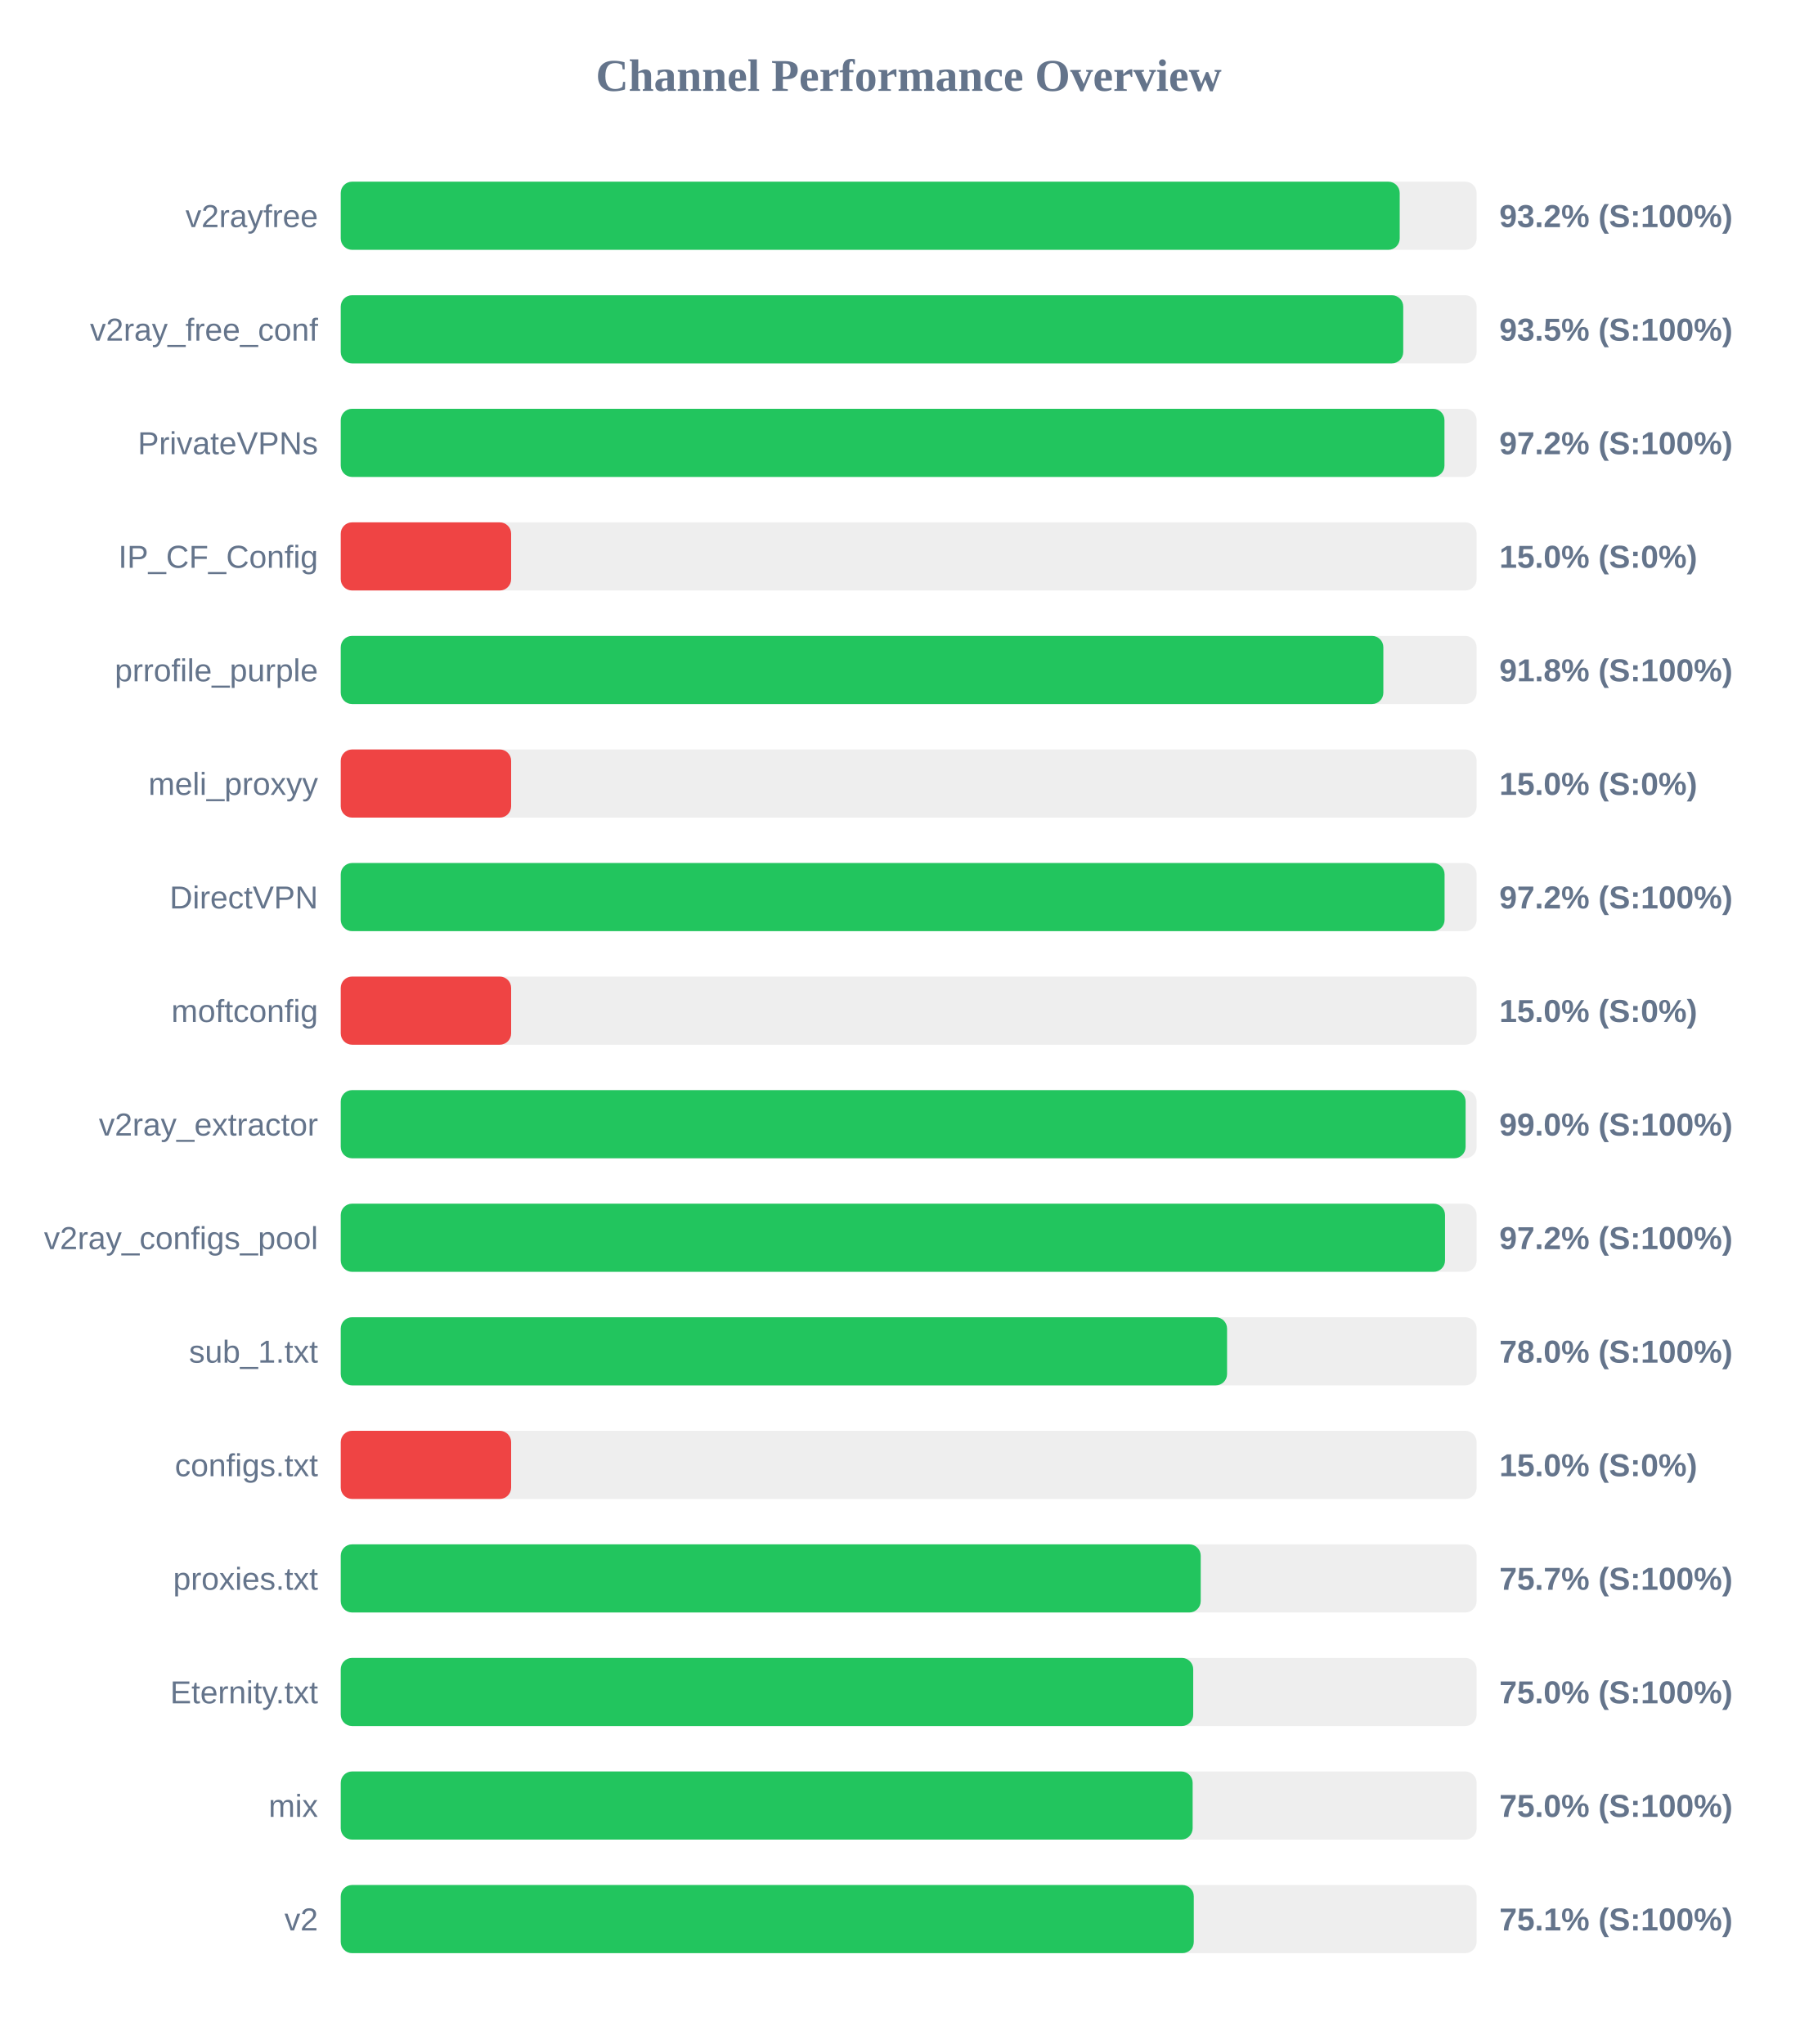
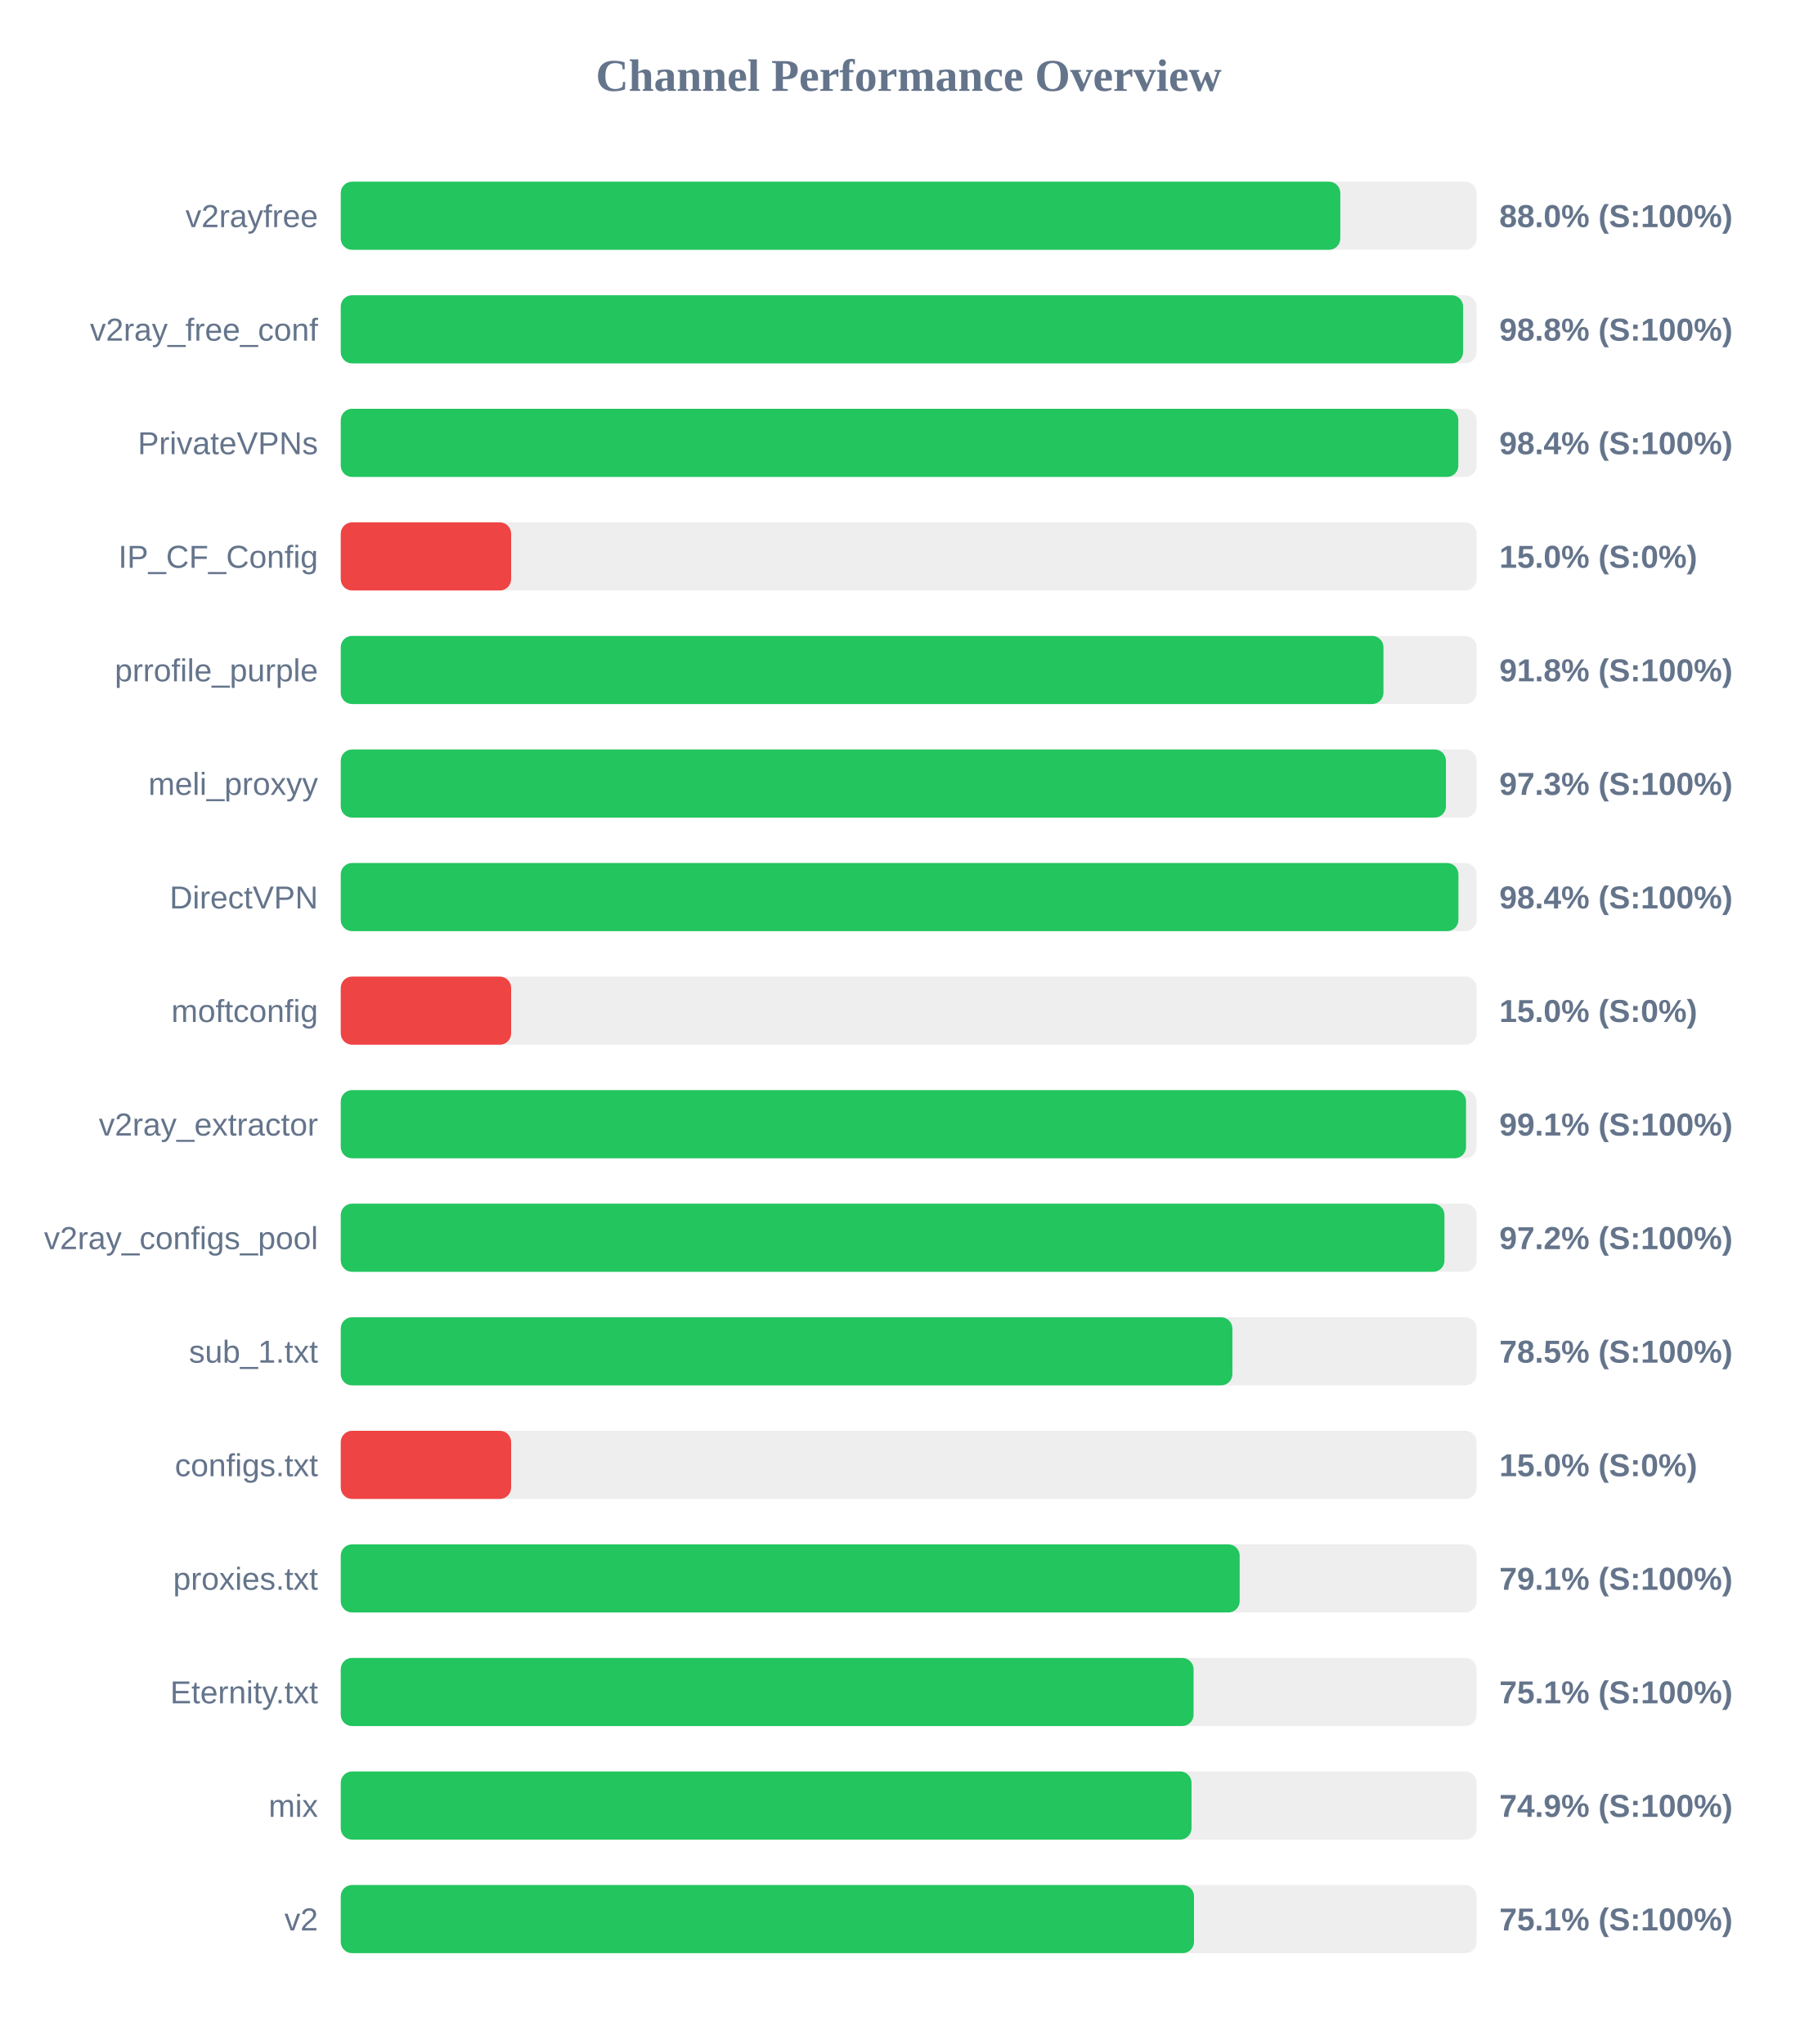
<svg xmlns="http://www.w3.org/2000/svg" width="800" height="900" version="1.1">
  <style>
        .row { font: 14px Arial; fill: #64748b; }
        .score { font: bold 14px Arial; fill: #64748b; }
    </style>
  <text x="400" y="40" text-anchor="middle" font-size="20px" font-weight="bold" fill="#64748b">Channel Performance Overview</text>
  <rect x="150" y="80" width="500" height="30" fill="#eee" rx="5" />
-   <rect x="150" y="80" width="466.15" height="30" fill="#22c55e" rx="5" />
+   <rect x="150" y="80" width="440.0" height="30" fill="#22c55e" rx="5" />
  <text x="140" y="100" text-anchor="end" class="row">v2rayfree</text>
-   <text x="660" y="100" text-anchor="start" class="score">93.2% (S:100%)</text>
+   <text x="660" y="100" text-anchor="start" class="score">88.0% (S:100%)</text>
  <rect x="150" y="130" width="500" height="30" fill="#eee" rx="5" />
-   <rect x="150" y="130" width="467.7" height="30" fill="#22c55e" rx="5" />
+   <rect x="150" y="130" width="494.05" height="30" fill="#22c55e" rx="5" />
  <text x="140" y="150" text-anchor="end" class="row">v2ray_free_conf</text>
-   <text x="660" y="150" text-anchor="start" class="score">93.5% (S:100%)</text>
+   <text x="660" y="150" text-anchor="start" class="score">98.8% (S:100%)</text>
  <rect x="150" y="180" width="500" height="30" fill="#eee" rx="5" />
-   <rect x="150" y="180" width="485.85" height="30" fill="#22c55e" rx="5" />
+   <rect x="150" y="180" width="491.95" height="30" fill="#22c55e" rx="5" />
  <text x="140" y="200" text-anchor="end" class="row">PrivateVPNs</text>
-   <text x="660" y="200" text-anchor="start" class="score">97.2% (S:100%)</text>
+   <text x="660" y="200" text-anchor="start" class="score">98.4% (S:100%)</text>
  <rect x="150" y="230" width="500" height="30" fill="#eee" rx="5" />
  <rect x="150" y="230" width="75.0" height="30" fill="#ef4444" rx="5" />
  <text x="140" y="250" text-anchor="end" class="row">IP_CF_Config</text>
  <text x="660" y="250" text-anchor="start" class="score">15.0% (S:0%)</text>
  <rect x="150" y="280" width="500" height="30" fill="#eee" rx="5" />
-   <rect x="150" y="280" width="458.95" height="30" fill="#22c55e" rx="5" />
+   <rect x="150" y="280" width="459.0" height="30" fill="#22c55e" rx="5" />
  <text x="140" y="300" text-anchor="end" class="row">prrofile_purple</text>
  <text x="660" y="300" text-anchor="start" class="score">91.8% (S:100%)</text>
  <rect x="150" y="330" width="500" height="30" fill="#eee" rx="5" />
-   <rect x="150" y="330" width="75.0" height="30" fill="#ef4444" rx="5" />
+   <rect x="150" y="330" width="486.5" height="30" fill="#22c55e" rx="5" />
  <text x="140" y="350" text-anchor="end" class="row">meli_proxyy</text>
-   <text x="660" y="350" text-anchor="start" class="score">15.0% (S:0%)</text>
+   <text x="660" y="350" text-anchor="start" class="score">97.3% (S:100%)</text>
  <rect x="150" y="380" width="500" height="30" fill="#eee" rx="5" />
-   <rect x="150" y="380" width="485.9" height="30" fill="#22c55e" rx="5" />
+   <rect x="150" y="380" width="492.0" height="30" fill="#22c55e" rx="5" />
  <text x="140" y="400" text-anchor="end" class="row">DirectVPN</text>
-   <text x="660" y="400" text-anchor="start" class="score">97.2% (S:100%)</text>
+   <text x="660" y="400" text-anchor="start" class="score">98.4% (S:100%)</text>
  <rect x="150" y="430" width="500" height="30" fill="#eee" rx="5" />
  <rect x="150" y="430" width="75.0" height="30" fill="#ef4444" rx="5" />
  <text x="140" y="450" text-anchor="end" class="row">moftconfig</text>
  <text x="660" y="450" text-anchor="start" class="score">15.0% (S:0%)</text>
  <rect x="150" y="480" width="500" height="30" fill="#eee" rx="5" />
-   <rect x="150" y="480" width="495.15" height="30" fill="#22c55e" rx="5" />
+   <rect x="150" y="480" width="495.35" height="30" fill="#22c55e" rx="5" />
  <text x="140" y="500" text-anchor="end" class="row">v2ray_extractor</text>
-   <text x="660" y="500" text-anchor="start" class="score">99.0% (S:100%)</text>
+   <text x="660" y="500" text-anchor="start" class="score">99.1% (S:100%)</text>
  <rect x="150" y="530" width="500" height="30" fill="#eee" rx="5" />
-   <rect x="150" y="530" width="486.1" height="30" fill="#22c55e" rx="5" />
+   <rect x="150" y="530" width="485.85" height="30" fill="#22c55e" rx="5" />
  <text x="140" y="550" text-anchor="end" class="row">v2ray_configs_pool</text>
  <text x="660" y="550" text-anchor="start" class="score">97.2% (S:100%)</text>
  <rect x="150" y="580" width="500" height="30" fill="#eee" rx="5" />
-   <rect x="150" y="580" width="390.15" height="30" fill="#22c55e" rx="5" />
+   <rect x="150" y="580" width="392.5" height="30" fill="#22c55e" rx="5" />
  <text x="140" y="600" text-anchor="end" class="row">sub_1.txt</text>
-   <text x="660" y="600" text-anchor="start" class="score">78.0% (S:100%)</text>
+   <text x="660" y="600" text-anchor="start" class="score">78.5% (S:100%)</text>
  <rect x="150" y="630" width="500" height="30" fill="#eee" rx="5" />
  <rect x="150" y="630" width="75.0" height="30" fill="#ef4444" rx="5" />
  <text x="140" y="650" text-anchor="end" class="row">configs.txt</text>
  <text x="660" y="650" text-anchor="start" class="score">15.0% (S:0%)</text>
  <rect x="150" y="680" width="500" height="30" fill="#eee" rx="5" />
-   <rect x="150" y="680" width="378.55" height="30" fill="#22c55e" rx="5" />
+   <rect x="150" y="680" width="395.7" height="30" fill="#22c55e" rx="5" />
  <text x="140" y="700" text-anchor="end" class="row">proxies.txt</text>
-   <text x="660" y="700" text-anchor="start" class="score">75.7% (S:100%)</text>
+   <text x="660" y="700" text-anchor="start" class="score">79.1% (S:100%)</text>
  <rect x="150" y="730" width="500" height="30" fill="#eee" rx="5" />
-   <rect x="150" y="730" width="375.25" height="30" fill="#22c55e" rx="5" />
+   <rect x="150" y="730" width="375.4" height="30" fill="#22c55e" rx="5" />
  <text x="140" y="750" text-anchor="end" class="row">Eternity.txt</text>
-   <text x="660" y="750" text-anchor="start" class="score">75.0% (S:100%)</text>
+   <text x="660" y="750" text-anchor="start" class="score">75.1% (S:100%)</text>
  <rect x="150" y="780" width="500" height="30" fill="#eee" rx="5" />
-   <rect x="150" y="780" width="375.0" height="30" fill="#22c55e" rx="5" />
+   <rect x="150" y="780" width="374.5" height="30" fill="#22c55e" rx="5" />
  <text x="140" y="800" text-anchor="end" class="row">mix</text>
-   <text x="660" y="800" text-anchor="start" class="score">75.0% (S:100%)</text>
+   <text x="660" y="800" text-anchor="start" class="score">74.9% (S:100%)</text>
  <rect x="150" y="830" width="500" height="30" fill="#eee" rx="5" />
-   <rect x="150" y="830" width="375.5" height="30" fill="#22c55e" rx="5" />
+   <rect x="150" y="830" width="375.6" height="30" fill="#22c55e" rx="5" />
  <text x="140" y="850" text-anchor="end" class="row">v2</text>
  <text x="660" y="850" text-anchor="start" class="score">75.1% (S:100%)</text>
</svg>
